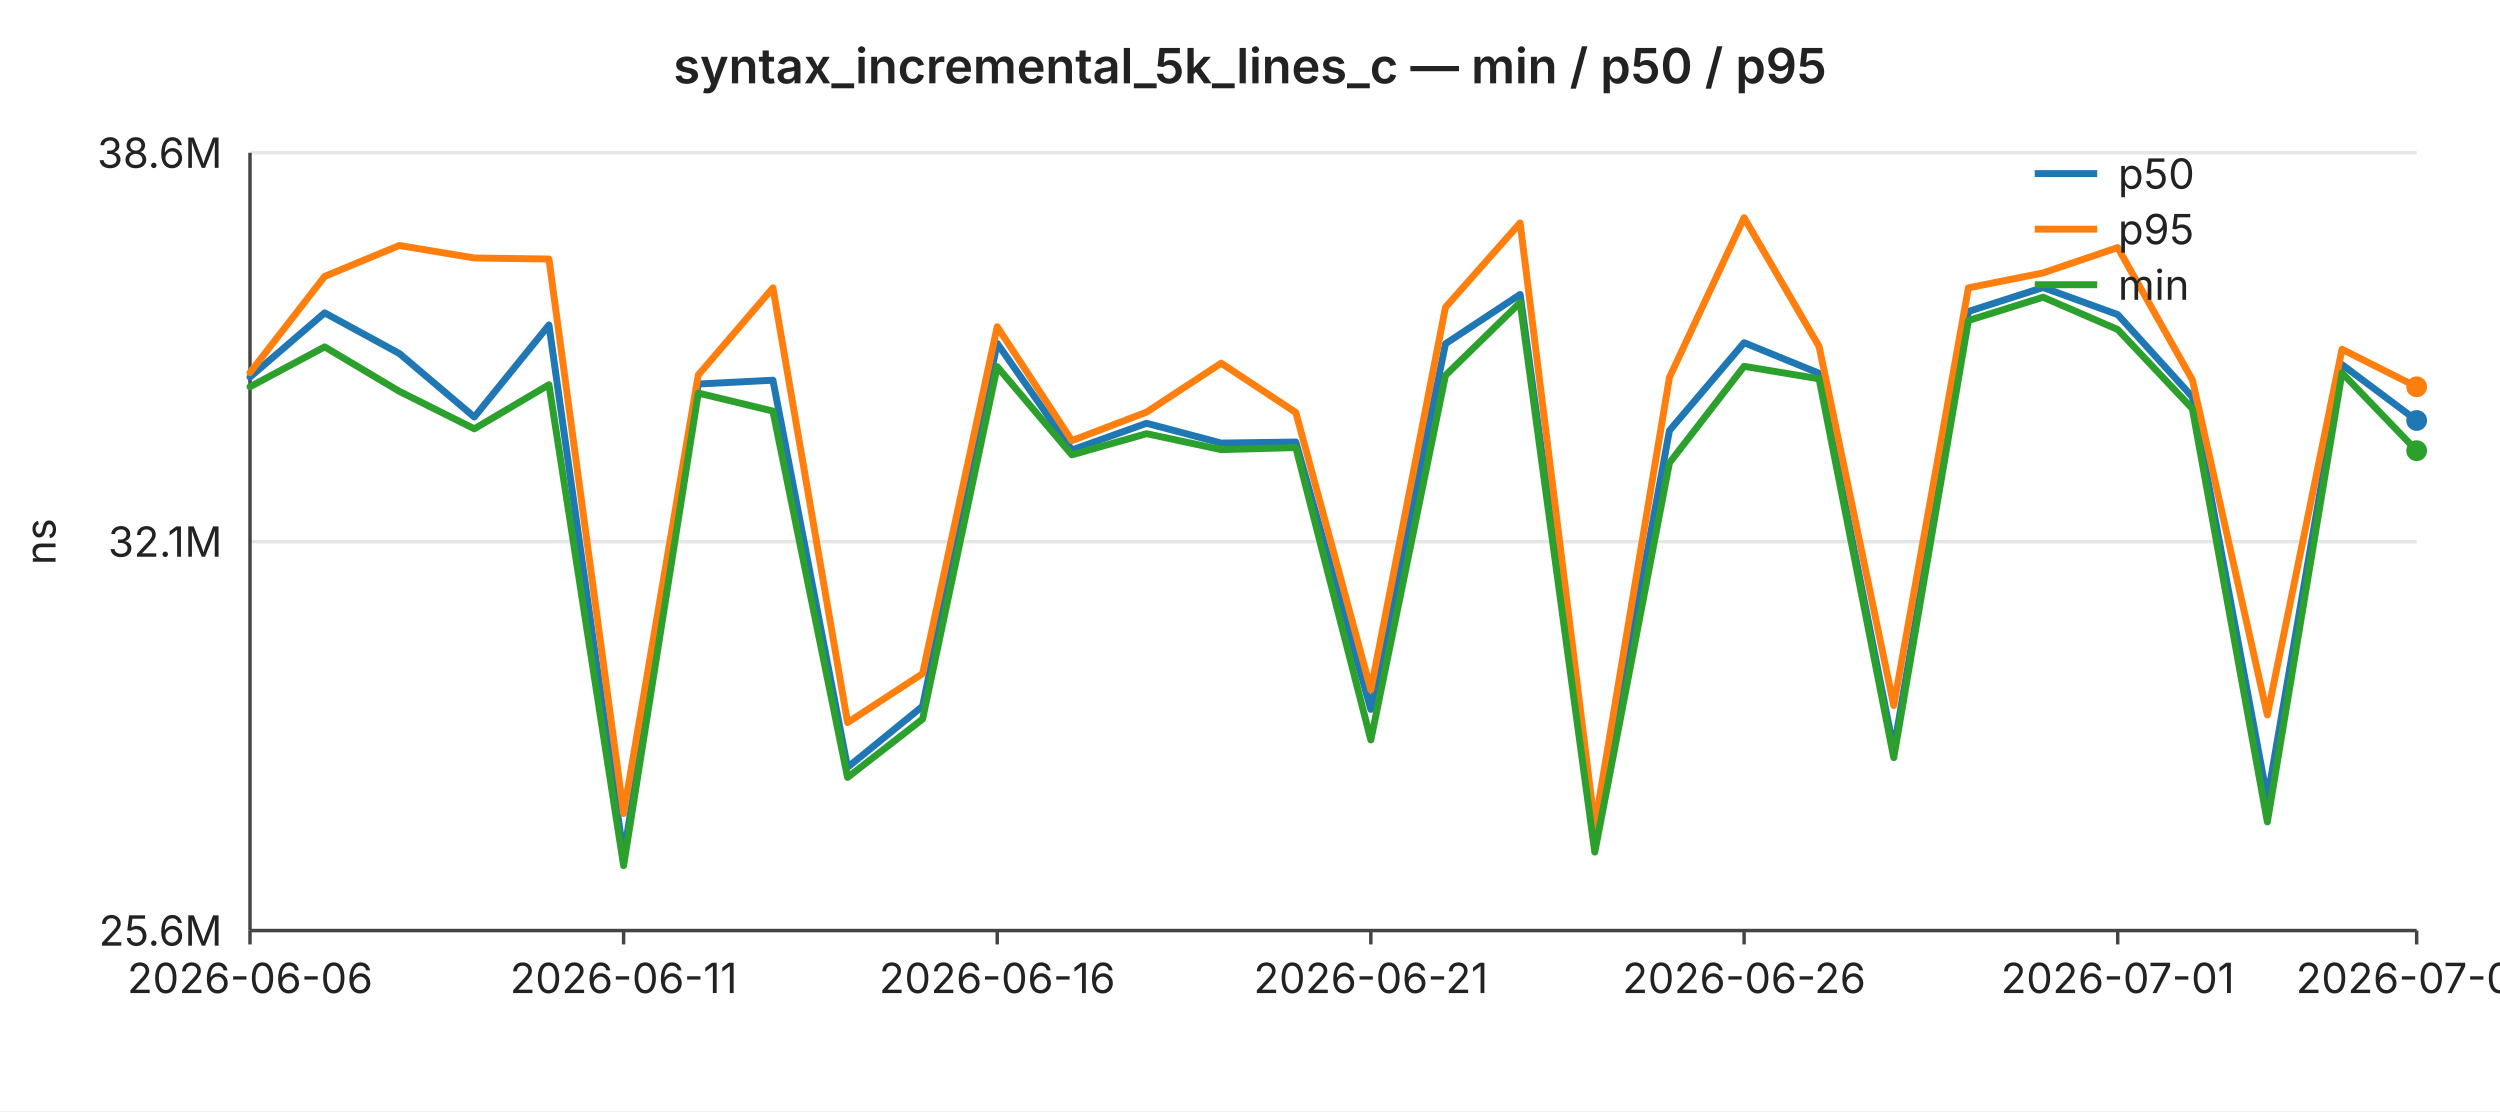
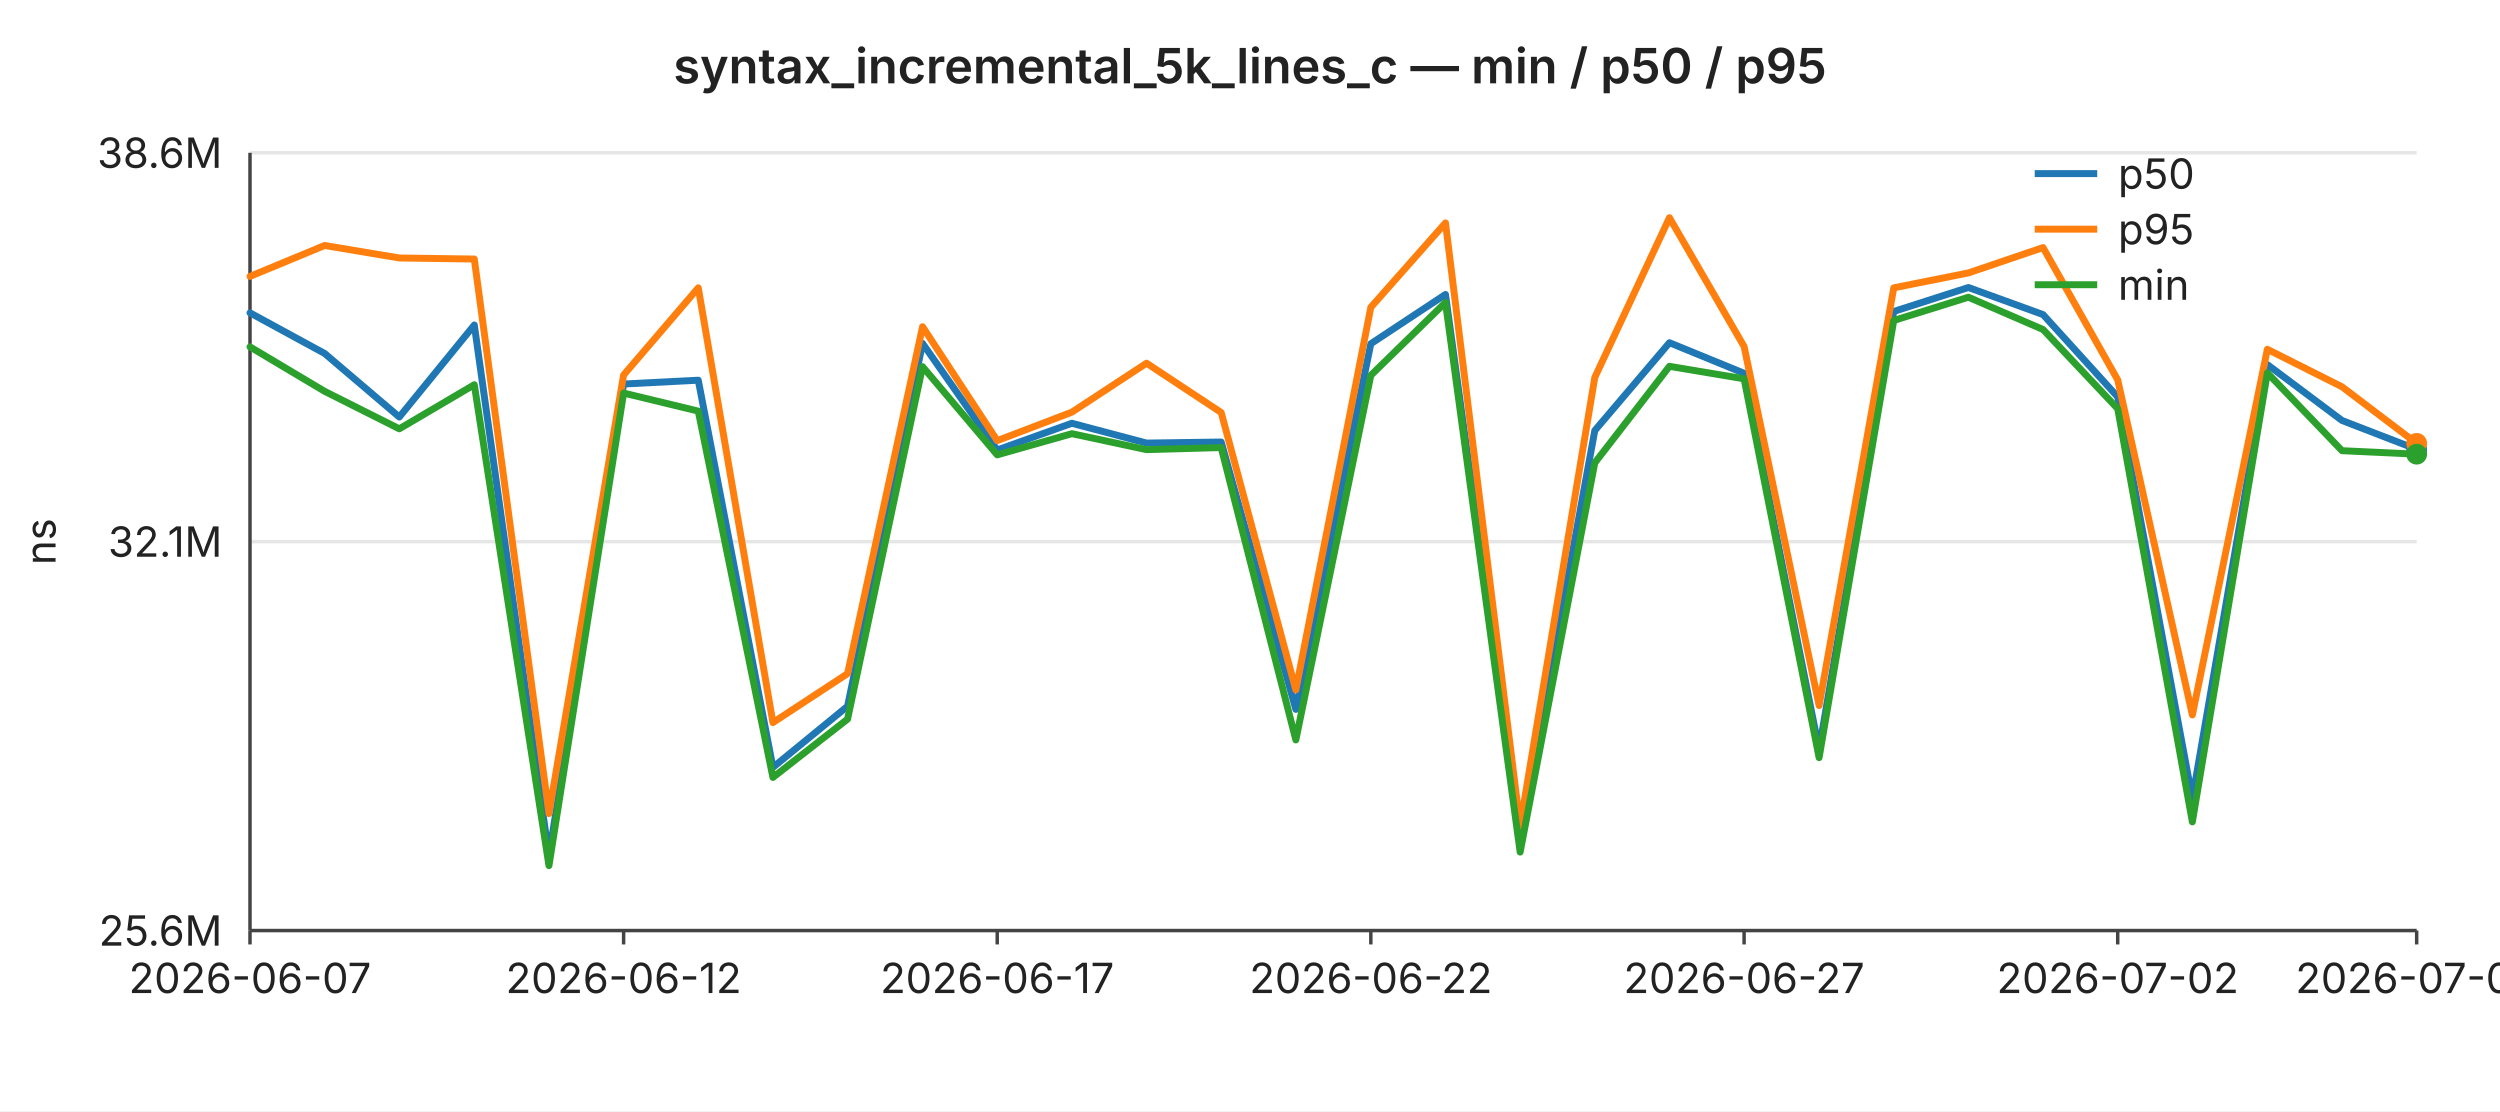
<svg xmlns="http://www.w3.org/2000/svg" width="720" height="320" viewBox="0 0 720 320" font-family="-apple-system,BlinkMacSystemFont,Segoe UI,sans-serif" font-size="12">
  <rect width="720" height="320" fill="#ffffff" />
  <text x="360" y="24" text-anchor="middle" font-size="14" font-weight="600" fill="#222">syntax_incremental_5k_lines_c — min / p50 / p95</text>
  <line x1="72" y1="44.0" x2="696" y2="44.0" stroke="#e6e6e6" stroke-width="1" />
  <text x="64" y="44.0" text-anchor="end" dominant-baseline="middle" fill="#222">38.6M</text>
  <line x1="72" y1="156.0" x2="696" y2="156.0" stroke="#e6e6e6" stroke-width="1" />
  <text x="64" y="156.0" text-anchor="end" dominant-baseline="middle" fill="#222">32.1M</text>
  <line x1="72" y1="268.0" x2="696" y2="268.0" stroke="#e6e6e6" stroke-width="1" />
  <text x="64" y="268.0" text-anchor="end" dominant-baseline="middle" fill="#222">25.6M</text>
  <text x="16" y="156" text-anchor="middle" fill="#222" transform="rotate(-90 16 156)">ns</text>
  <line x1="72" y1="44" x2="72" y2="268" stroke="#444" stroke-width="1" />
  <line x1="72" y1="268" x2="696" y2="268" stroke="#444" stroke-width="1" />
  <line x1="72.0" y1="268" x2="72.0" y2="272" stroke="#444" stroke-width="1" />
-   <text x="72.0" y="286" text-anchor="middle" fill="#222">2026-06-06</text>
+   <text x="72.0" y="286" text-anchor="middle" fill="#222">2026-06-07</text>
  <line x1="179.6" y1="268" x2="179.6" y2="272" stroke="#444" stroke-width="1" />
-   <text x="179.6" y="286" text-anchor="middle" fill="#222">2026-06-11</text>
+   <text x="179.6" y="286" text-anchor="middle" fill="#222">2026-06-12</text>
  <line x1="287.2" y1="268" x2="287.2" y2="272" stroke="#444" stroke-width="1" />
-   <text x="287.2" y="286" text-anchor="middle" fill="#222">2026-06-16</text>
+   <text x="287.2" y="286" text-anchor="middle" fill="#222">2026-06-17</text>
  <line x1="394.8" y1="268" x2="394.8" y2="272" stroke="#444" stroke-width="1" />
-   <text x="394.8" y="286" text-anchor="middle" fill="#222">2026-06-21</text>
+   <text x="394.8" y="286" text-anchor="middle" fill="#222">2026-06-22</text>
  <line x1="502.3" y1="268" x2="502.3" y2="272" stroke="#444" stroke-width="1" />
-   <text x="502.3" y="286" text-anchor="middle" fill="#222">2026-06-26</text>
+   <text x="502.3" y="286" text-anchor="middle" fill="#222">2026-06-27</text>
  <line x1="609.9" y1="268" x2="609.9" y2="272" stroke="#444" stroke-width="1" />
-   <text x="609.9" y="286" text-anchor="middle" fill="#222">2026-07-01</text>
+   <text x="609.9" y="286" text-anchor="middle" fill="#222">2026-07-02</text>
  <line x1="696.0" y1="268" x2="696.0" y2="272" stroke="#444" stroke-width="1" />
-   <text x="696.0" y="286" text-anchor="middle" fill="#222">2026-07-05</text>
-   <polyline fill="none" stroke="#1f77b4" stroke-width="2" stroke-linejoin="round" stroke-linecap="round" points="72.0,108.6 93.5,90.1 115.0,101.8 136.6,120.1 158.1,93.6 179.6,246.6 201.1,110.6 222.6,109.5 244.1,221.0 265.7,203.4 287.2,98.9 308.7,129.6 330.2,121.9 351.7,127.6 373.2,127.3 394.8,204.3 416.3,99.0 437.8,84.8 459.3,241.5 480.8,124.0 502.3,98.7 523.9,107.5 545.4,215.9 566.9,89.7 588.4,82.8 609.9,90.6 631.4,114.3 653.0,230.0 674.5,105.0 696.0,121.1" />
-   <circle cx="696.0" cy="121.1" r="3" fill="#1f77b4" />
-   <polyline fill="none" stroke="#ff7f0e" stroke-width="2" stroke-linejoin="round" stroke-linecap="round" points="72.0,107.3 93.5,79.6 115.0,70.7 136.6,74.3 158.1,74.6 179.6,234.3 201.1,108.0 222.6,82.9 244.1,208.1 265.7,194.0 287.2,94.1 308.7,126.9 330.2,118.7 351.7,104.6 373.2,118.8 394.8,198.7 416.3,88.5 437.8,64.2 459.3,237.9 480.8,108.7 502.3,62.7 523.9,99.8 545.4,203.2 566.9,82.9 588.4,78.6 609.9,71.3 631.4,109.4 653.0,205.9 674.5,100.6 696.0,111.4" />
-   <circle cx="696.0" cy="111.4" r="3" fill="#ff7f0e" />
-   <polyline fill="none" stroke="#2ca02c" stroke-width="2" stroke-linejoin="round" stroke-linecap="round" points="72.0,111.4 93.5,99.9 115.0,112.7 136.6,123.5 158.1,110.8 179.6,249.3 201.1,113.2 222.6,118.4 244.1,223.9 265.7,207.1 287.2,105.6 308.7,131.0 330.2,124.9 351.7,129.5 373.2,128.9 394.8,213.1 416.3,108.1 437.8,87.1 459.3,245.4 480.8,133.3 502.3,105.5 523.9,109.1 545.4,218.2 566.9,92.3 588.4,85.6 609.9,94.9 631.4,117.7 653.0,236.7 674.5,107.4 696.0,129.8" />
-   <circle cx="696.0" cy="129.8" r="3" fill="#2ca02c" />
+   <text x="696.0" y="286" text-anchor="middle" fill="#222">2026-07-06</text>
+   <polyline fill="none" stroke="#1f77b4" stroke-width="2" stroke-linejoin="round" stroke-linecap="round" points="72.0,90.1 93.5,101.8 115.0,120.1 136.6,93.6 158.1,246.6 179.6,110.6 201.1,109.5 222.6,221.0 244.1,203.4 265.7,98.9 287.2,129.6 308.7,121.9 330.2,127.6 351.7,127.3 373.2,204.3 394.8,99.0 416.3,84.8 437.8,241.5 459.3,124.0 480.8,98.7 502.3,107.5 523.9,215.9 545.4,89.7 566.9,82.8 588.4,90.6 609.9,114.3 631.4,230.0 653.0,105.0 674.5,121.1 696.0,129.4" />
+   <circle cx="696.0" cy="129.4" r="3" fill="#1f77b4" />
+   <polyline fill="none" stroke="#ff7f0e" stroke-width="2" stroke-linejoin="round" stroke-linecap="round" points="72.0,79.6 93.5,70.7 115.0,74.3 136.6,74.6 158.1,234.3 179.6,108.0 201.1,82.9 222.6,208.1 244.1,194.0 265.7,94.1 287.2,126.9 308.7,118.7 330.2,104.6 351.7,118.8 373.2,198.7 394.8,88.5 416.3,64.2 437.8,237.9 459.3,108.7 480.8,62.7 502.3,99.8 523.9,203.2 545.4,82.9 566.9,78.6 588.4,71.3 609.9,109.4 631.4,205.9 653.0,100.6 674.5,111.4 696.0,127.7" />
+   <circle cx="696.0" cy="127.7" r="3" fill="#ff7f0e" />
+   <polyline fill="none" stroke="#2ca02c" stroke-width="2" stroke-linejoin="round" stroke-linecap="round" points="72.0,99.9 93.5,112.7 115.0,123.5 136.6,110.8 158.1,249.3 179.6,113.2 201.1,118.4 222.6,223.9 244.1,207.1 265.7,105.6 287.2,131.0 308.7,124.9 330.2,129.5 351.7,128.9 373.2,213.1 394.8,108.1 416.3,87.1 437.8,245.4 459.3,133.3 480.8,105.5 502.3,109.1 523.9,218.2 545.4,92.3 566.9,85.6 588.4,94.9 609.9,117.7 631.4,236.7 653.0,107.4 674.5,129.8 696.0,130.8" />
+   <circle cx="696.0" cy="130.8" r="3" fill="#2ca02c" />
  <line x1="586" y1="50" x2="604" y2="50" stroke="#1f77b4" stroke-width="2" />
  <text x="610" y="50" dominant-baseline="middle" fill="#222">p50</text>
  <line x1="586" y1="66" x2="604" y2="66" stroke="#ff7f0e" stroke-width="2" />
  <text x="610" y="66" dominant-baseline="middle" fill="#222">p95</text>
  <line x1="586" y1="82" x2="604" y2="82" stroke="#2ca02c" stroke-width="2" />
  <text x="610" y="82" dominant-baseline="middle" fill="#222">min</text>
</svg>
